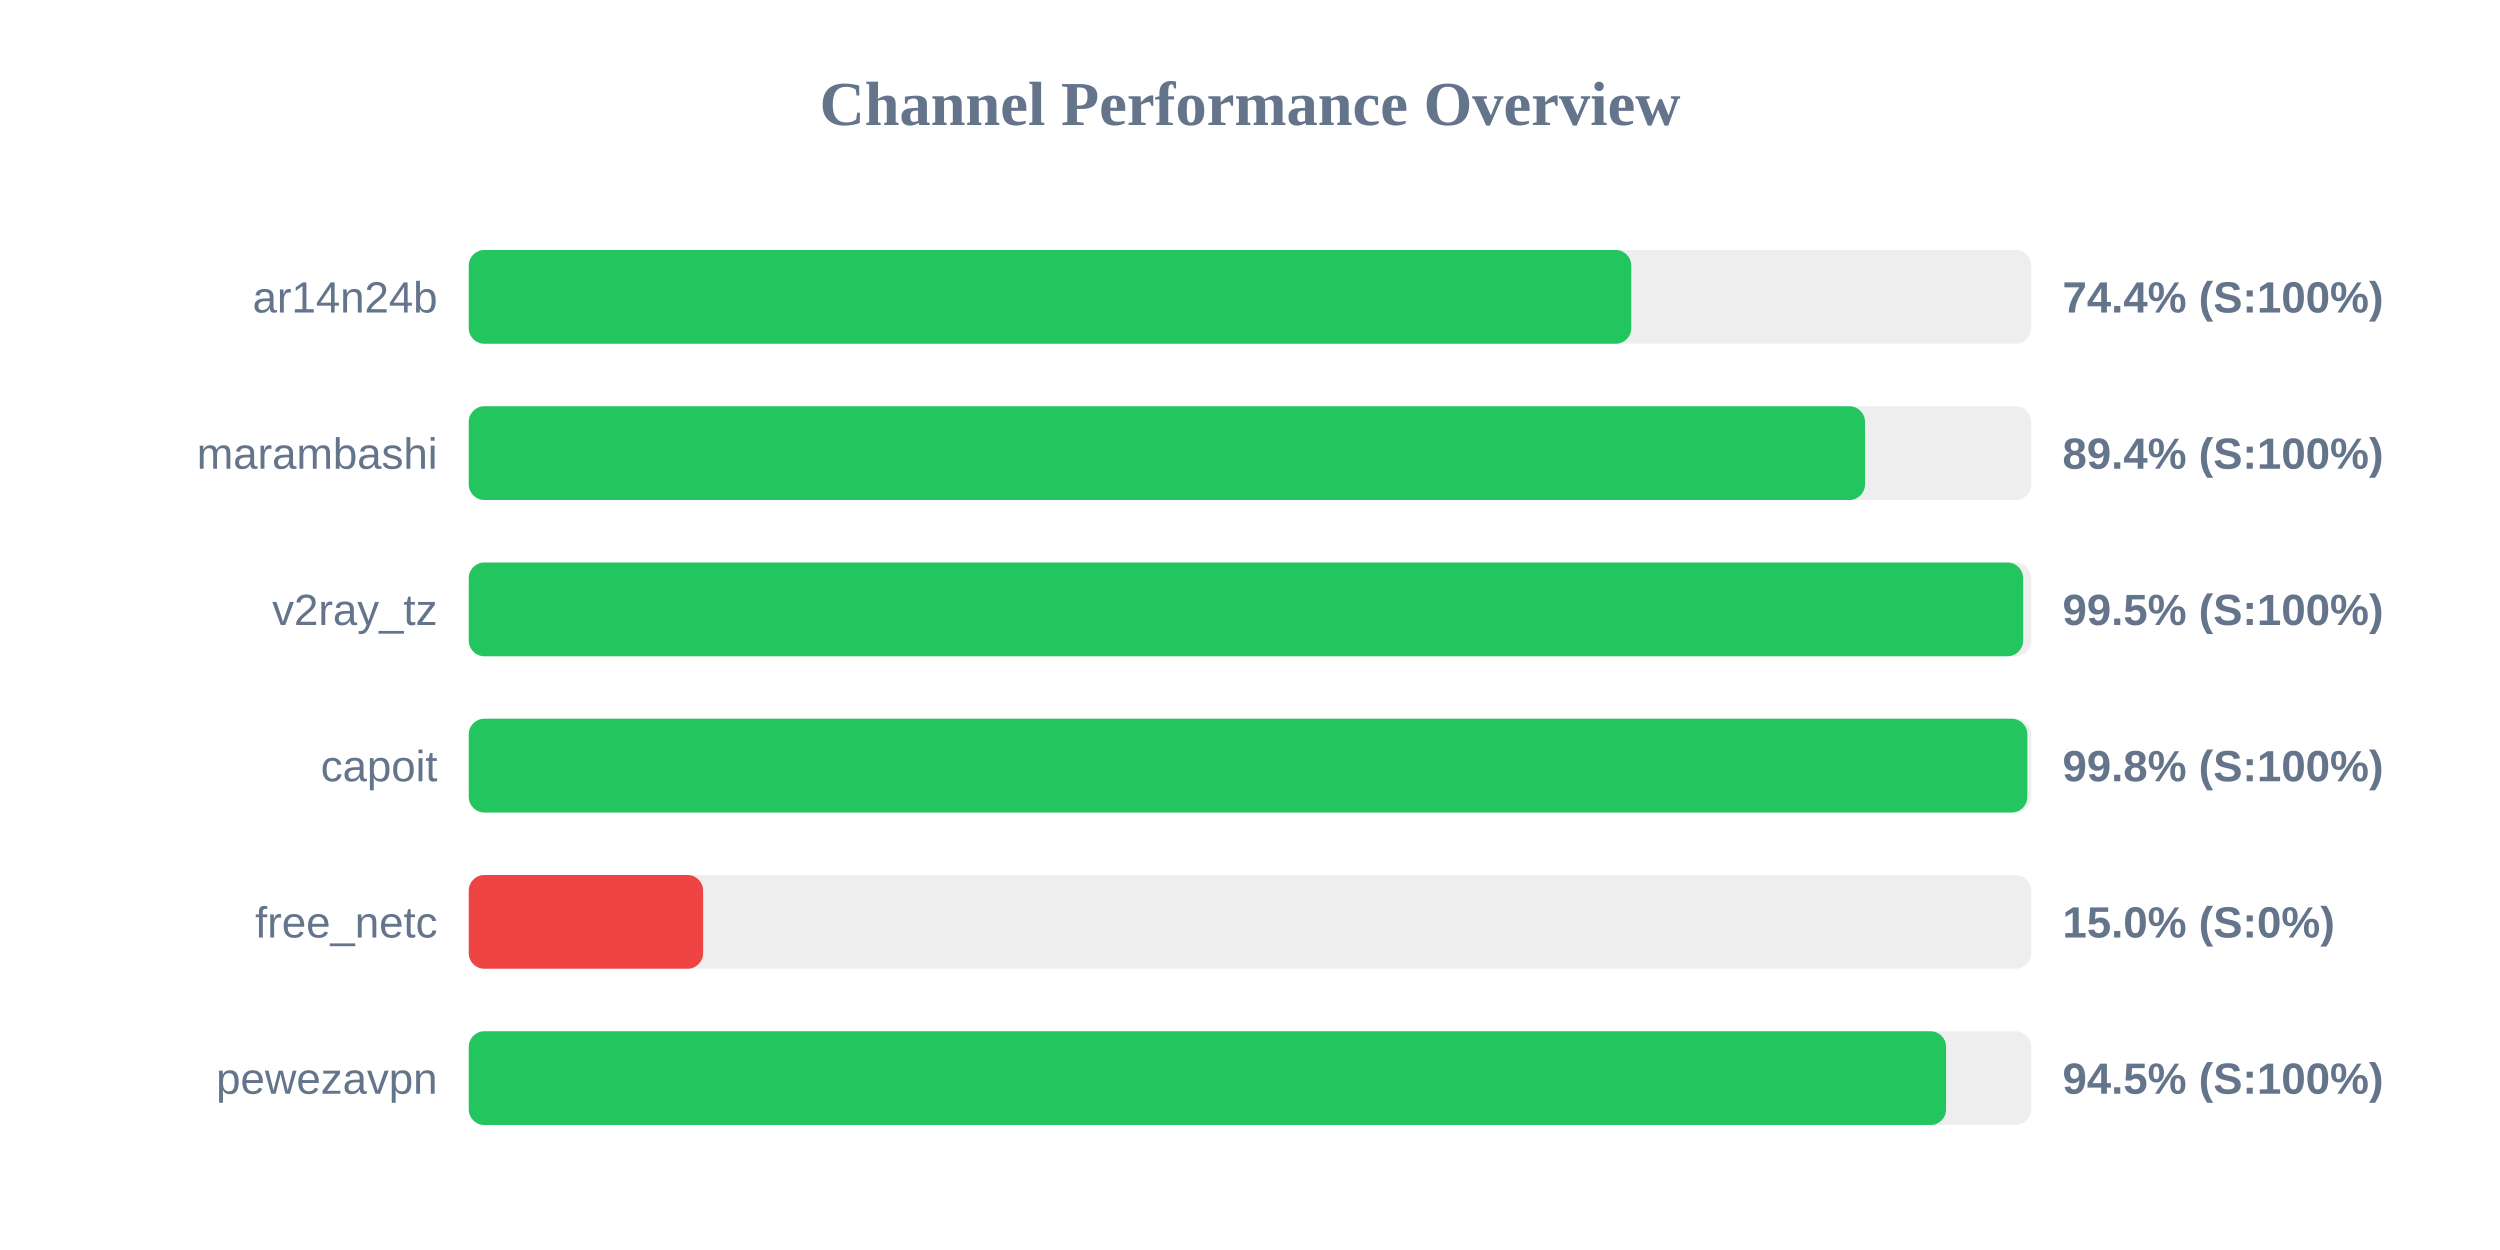
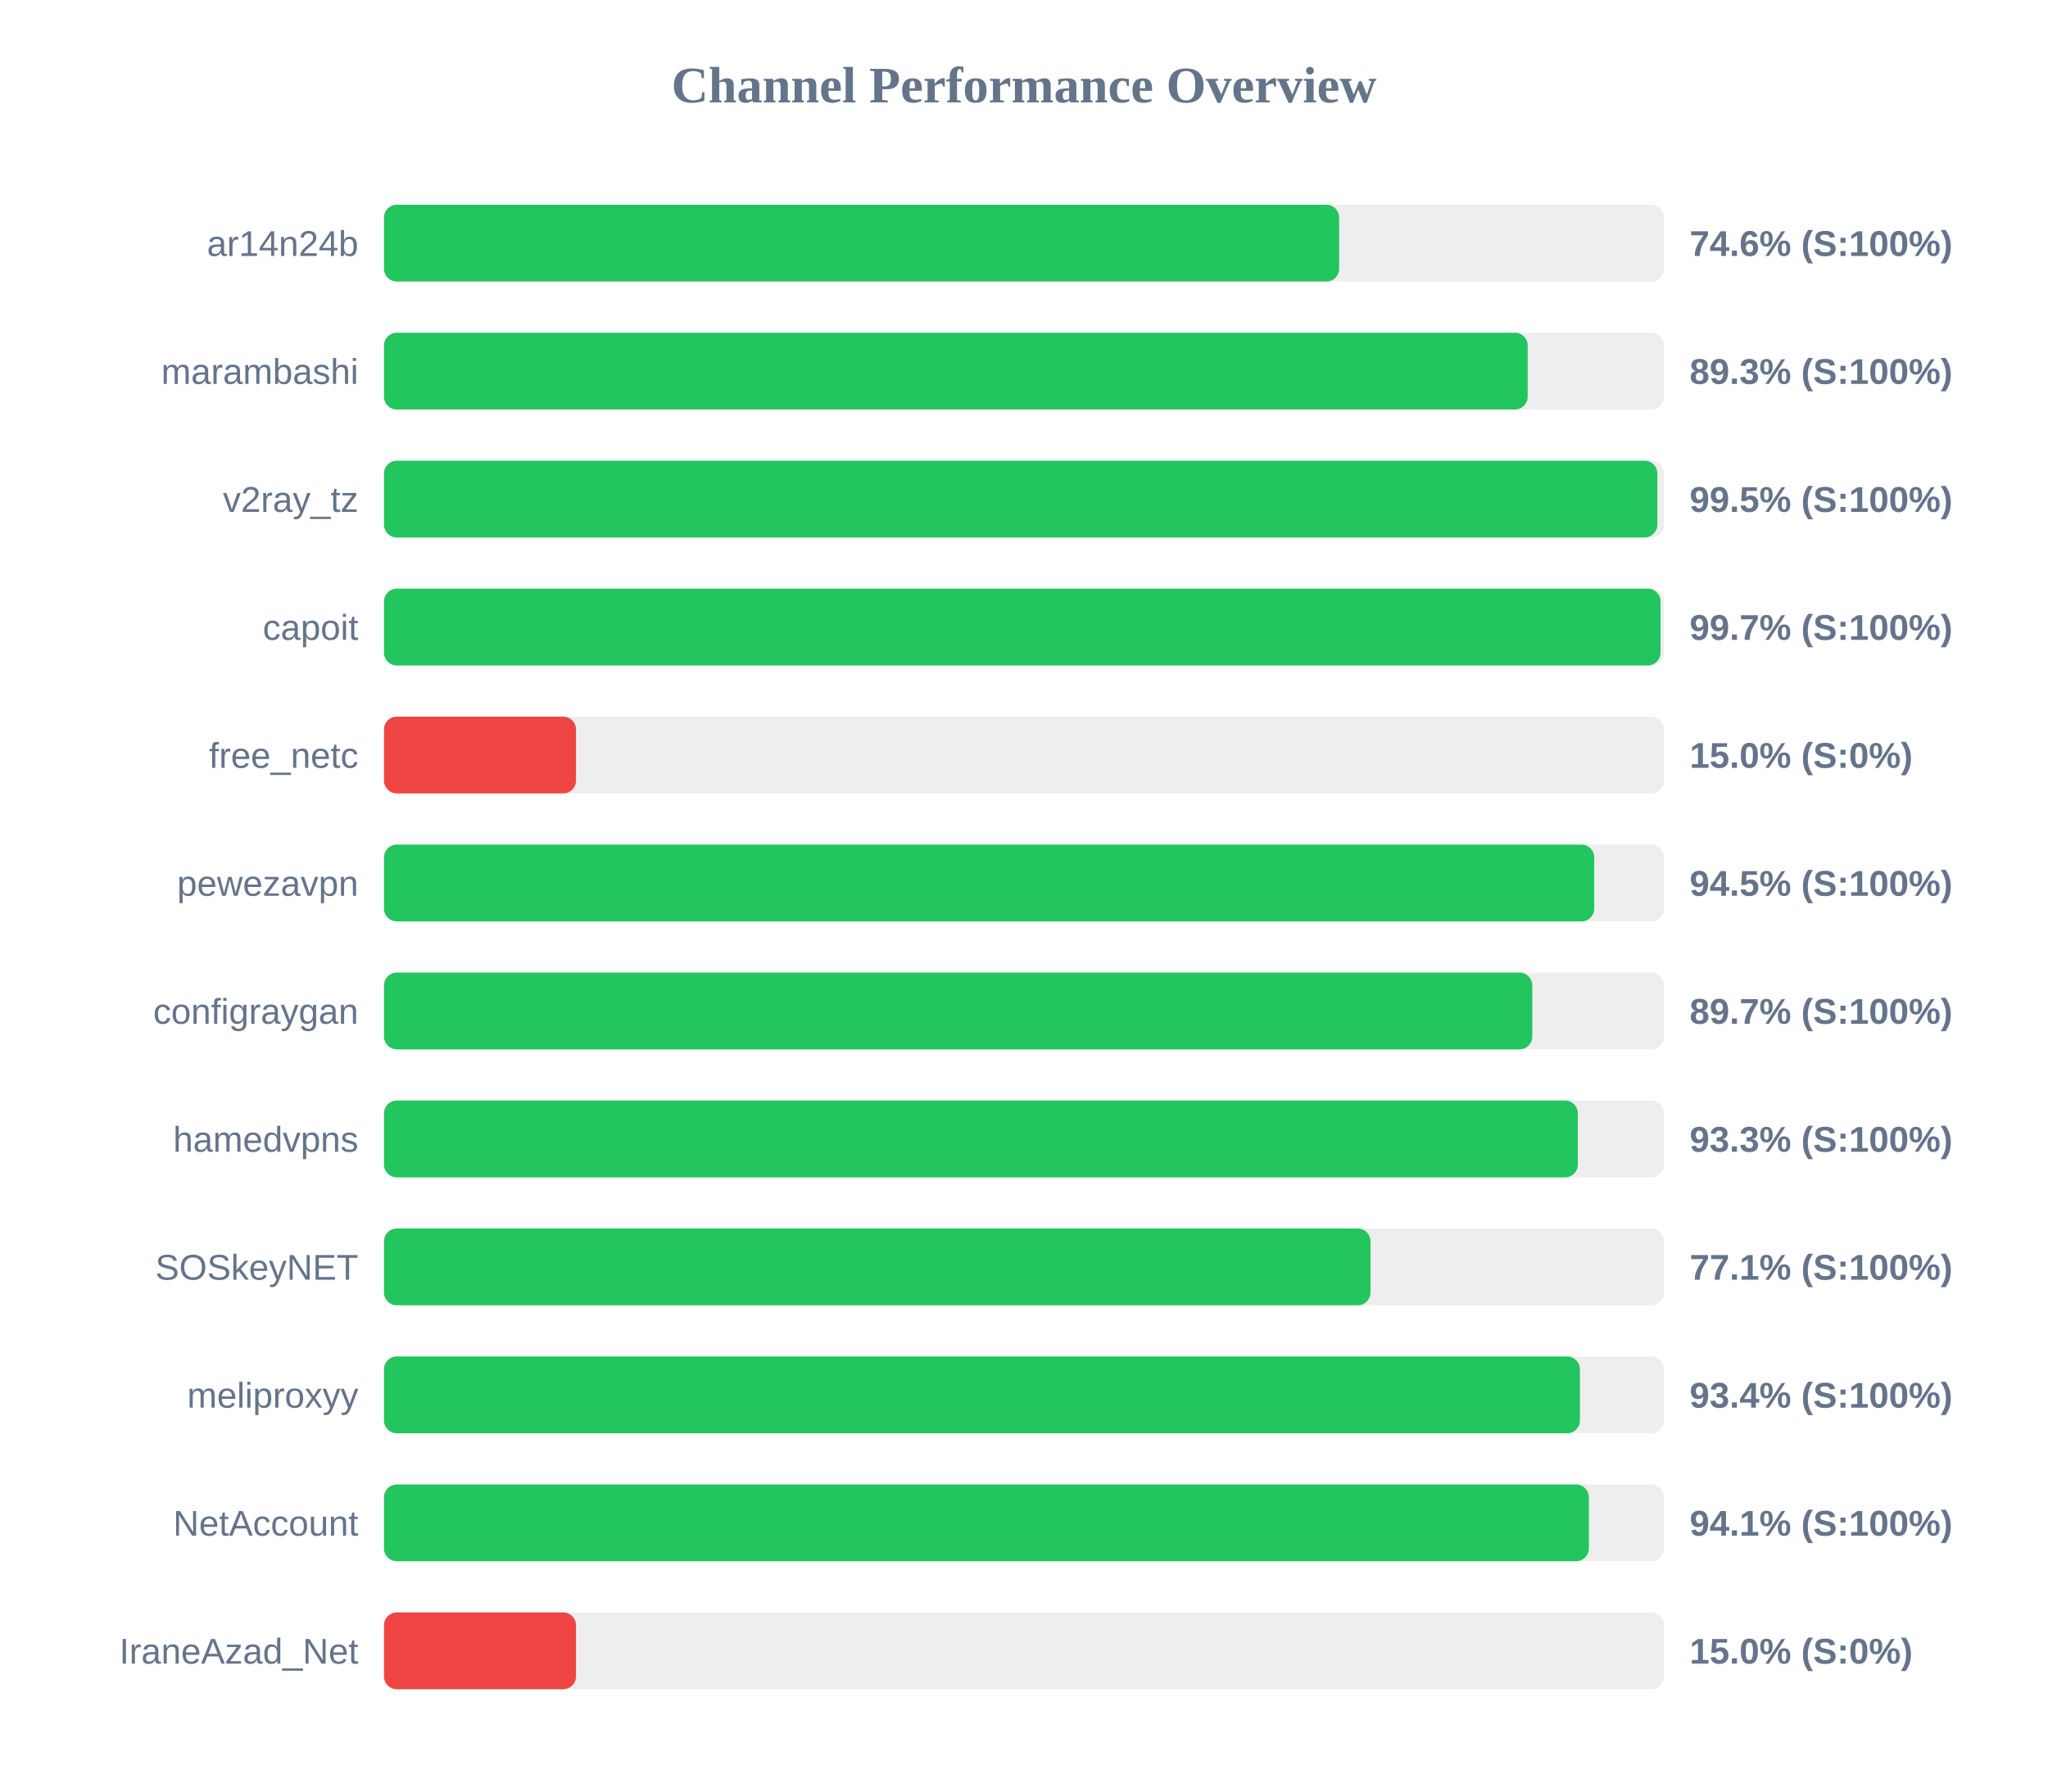
- <svg xmlns="http://www.w3.org/2000/svg" width="800" height="400" version="1.1">
+ <svg xmlns="http://www.w3.org/2000/svg" width="800" height="700" version="1.1">
  <style>
        .row { font: 14px Arial; fill: #64748b; }
        .score { font: bold 14px Arial; fill: #64748b; }
    </style>
  <text x="400" y="40" text-anchor="middle" font-size="20px" font-weight="bold" fill="#64748b">Channel Performance Overview</text>
  <rect x="150" y="80" width="500" height="30" fill="#eee" rx="5" />
-   <rect x="150" y="80" width="372.0" height="30" fill="#22c55e" rx="5" />
+   <rect x="150" y="80" width="373.1" height="30" fill="#22c55e" rx="5" />
  <text x="140" y="100" text-anchor="end" class="row">ar14n24b</text>
-   <text x="660" y="100" text-anchor="start" class="score">74.4% (S:100%)</text>
+   <text x="660" y="100" text-anchor="start" class="score">74.6% (S:100%)</text>
  <rect x="150" y="130" width="500" height="30" fill="#eee" rx="5" />
-   <rect x="150" y="130" width="446.8" height="30" fill="#22c55e" rx="5" />
+   <rect x="150" y="130" width="446.75" height="30" fill="#22c55e" rx="5" />
  <text x="140" y="150" text-anchor="end" class="row">marambashi</text>
-   <text x="660" y="150" text-anchor="start" class="score">89.4% (S:100%)</text>
+   <text x="660" y="150" text-anchor="start" class="score">89.3% (S:100%)</text>
  <rect x="150" y="180" width="500" height="30" fill="#eee" rx="5" />
  <rect x="150" y="180" width="497.4" height="30" fill="#22c55e" rx="5" />
  <text x="140" y="200" text-anchor="end" class="row">v2ray_tz</text>
  <text x="660" y="200" text-anchor="start" class="score">99.5% (S:100%)</text>
  <rect x="150" y="230" width="500" height="30" fill="#eee" rx="5" />
-   <rect x="150" y="230" width="498.75" height="30" fill="#22c55e" rx="5" />
+   <rect x="150" y="230" width="498.65" height="30" fill="#22c55e" rx="5" />
  <text x="140" y="250" text-anchor="end" class="row">capoit</text>
-   <text x="660" y="250" text-anchor="start" class="score">99.8% (S:100%)</text>
+   <text x="660" y="250" text-anchor="start" class="score">99.7% (S:100%)</text>
  <rect x="150" y="280" width="500" height="30" fill="#eee" rx="5" />
  <rect x="150" y="280" width="75.0" height="30" fill="#ef4444" rx="5" />
  <text x="140" y="300" text-anchor="end" class="row">free_netc</text>
  <text x="660" y="300" text-anchor="start" class="score">15.0% (S:0%)</text>
  <rect x="150" y="330" width="500" height="30" fill="#eee" rx="5" />
  <rect x="150" y="330" width="472.75" height="30" fill="#22c55e" rx="5" />
  <text x="140" y="350" text-anchor="end" class="row">pewezavpn</text>
  <text x="660" y="350" text-anchor="start" class="score">94.5% (S:100%)</text>
+   <rect x="150" y="380" width="500" height="30" fill="#eee" rx="5" />
+   <rect x="150" y="380" width="448.55" height="30" fill="#22c55e" rx="5" />
+   <text x="140" y="400" text-anchor="end" class="row">configraygan</text>
+   <text x="660" y="400" text-anchor="start" class="score">89.7% (S:100%)</text>
+   <rect x="150" y="430" width="500" height="30" fill="#eee" rx="5" />
+   <rect x="150" y="430" width="466.35" height="30" fill="#22c55e" rx="5" />
+   <text x="140" y="450" text-anchor="end" class="row">hamedvpns</text>
+   <text x="660" y="450" text-anchor="start" class="score">93.3% (S:100%)</text>
+   <rect x="150" y="480" width="500" height="30" fill="#eee" rx="5" />
+   <rect x="150" y="480" width="385.35" height="30" fill="#22c55e" rx="5" />
+   <text x="140" y="500" text-anchor="end" class="row">SOSkeyNET</text>
+   <text x="660" y="500" text-anchor="start" class="score">77.1% (S:100%)</text>
+   <rect x="150" y="530" width="500" height="30" fill="#eee" rx="5" />
+   <rect x="150" y="530" width="467.15" height="30" fill="#22c55e" rx="5" />
+   <text x="140" y="550" text-anchor="end" class="row">meliproxyy</text>
+   <text x="660" y="550" text-anchor="start" class="score">93.4% (S:100%)</text>
+   <rect x="150" y="580" width="500" height="30" fill="#eee" rx="5" />
+   <rect x="150" y="580" width="470.65" height="30" fill="#22c55e" rx="5" />
+   <text x="140" y="600" text-anchor="end" class="row">NetAccount</text>
+   <text x="660" y="600" text-anchor="start" class="score">94.1% (S:100%)</text>
+   <rect x="150" y="630" width="500" height="30" fill="#eee" rx="5" />
+   <rect x="150" y="630" width="75.0" height="30" fill="#ef4444" rx="5" />
+   <text x="140" y="650" text-anchor="end" class="row">IraneAzad_Net</text>
+   <text x="660" y="650" text-anchor="start" class="score">15.0% (S:0%)</text>
</svg>
